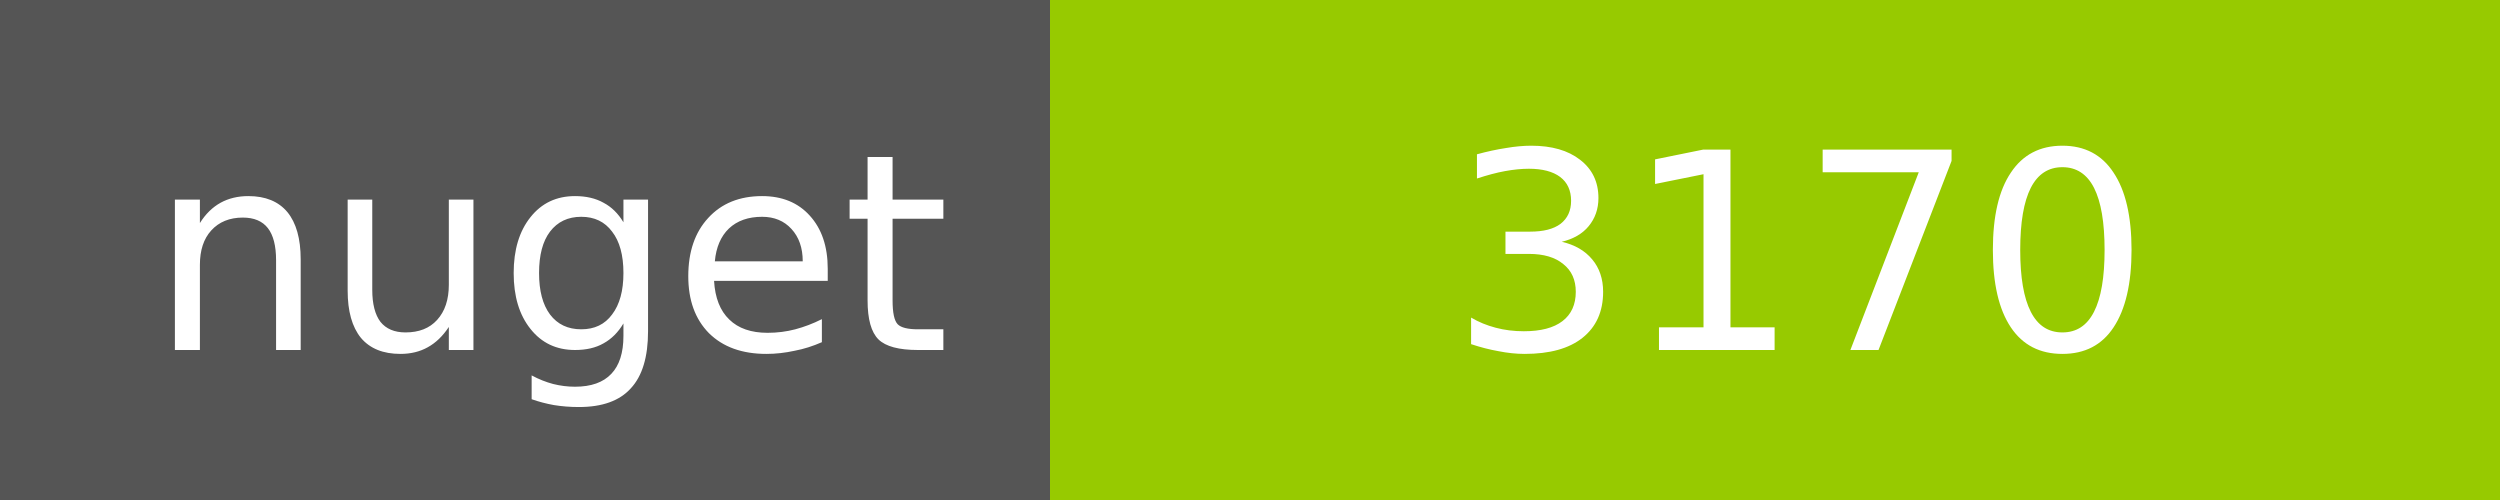
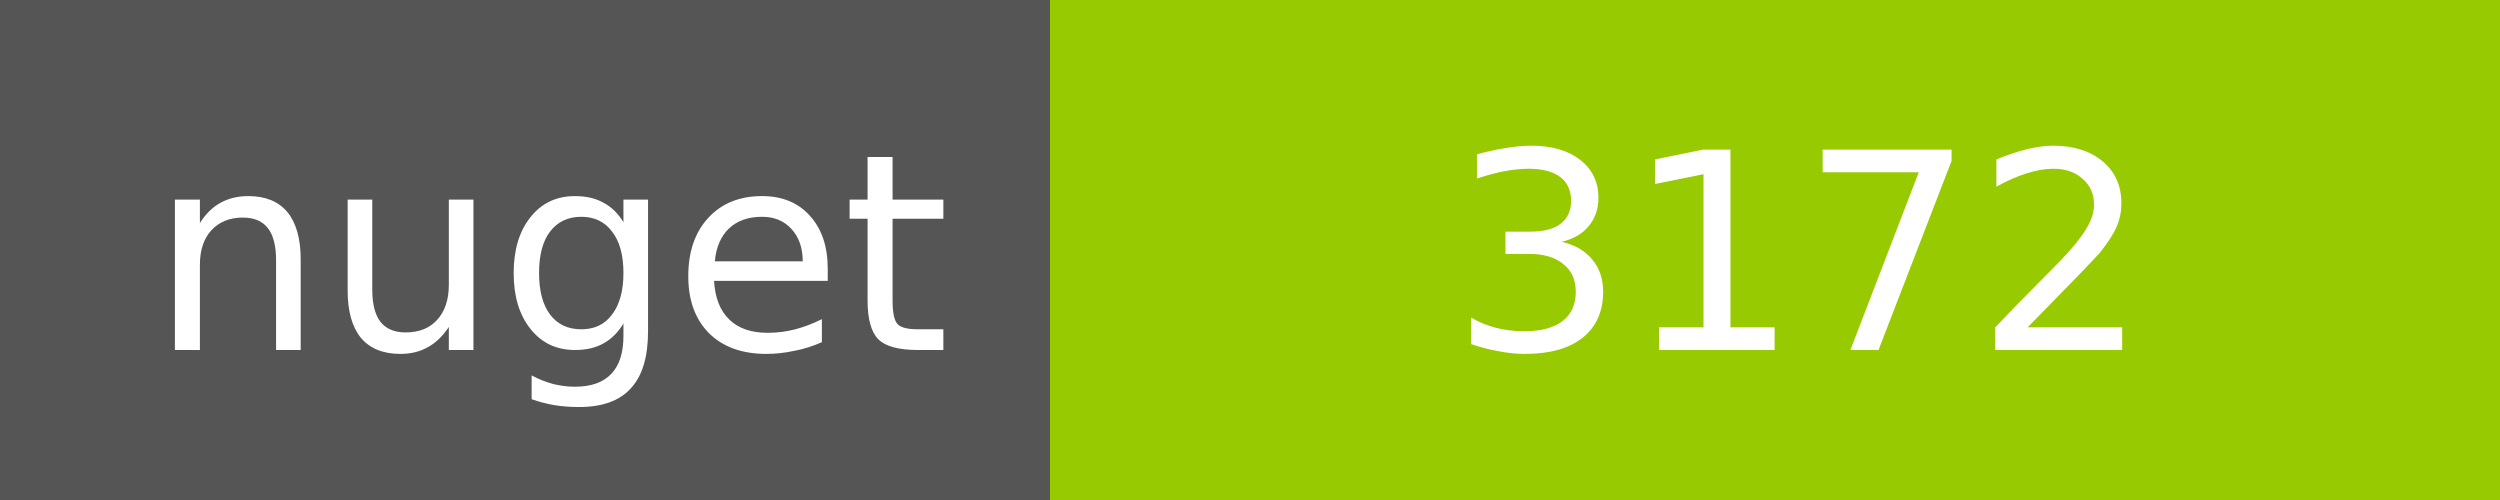
<svg xmlns="http://www.w3.org/2000/svg" width="100" height="20">
  <g shape-rendering="crispEdges">
    <path fill="#555" d="M0 0h42v20H0z" />
    <path fill="#97CA00" d="M42 0h58v20H42z" />
  </g>
  <g fill="#fff" text-anchor="middle" font-family="DejaVu Sans,Verdana,Geneva,sans-serif" font-size="11">
    <text x="22" y="14">nuget</text>
-     <text x="72" y="14">3170</text>
+     <text x="72" y="14">3172</text>
  </g>
</svg>
